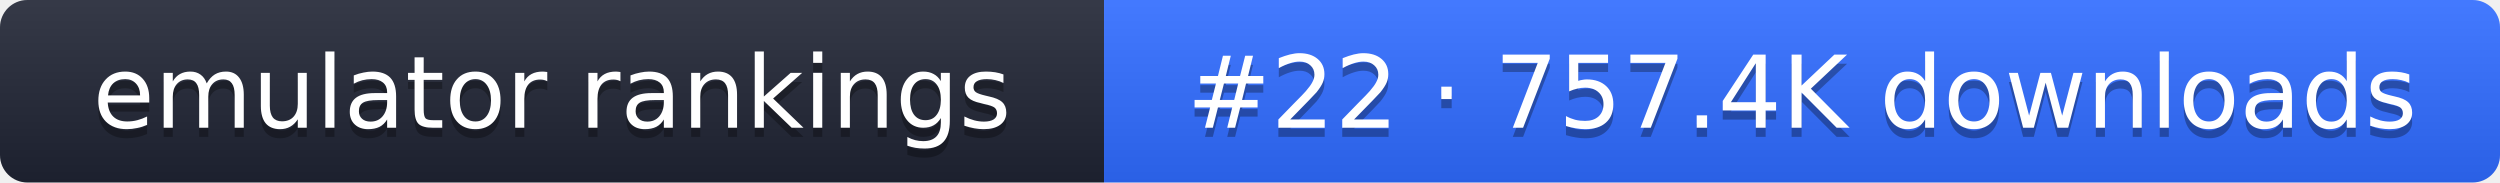
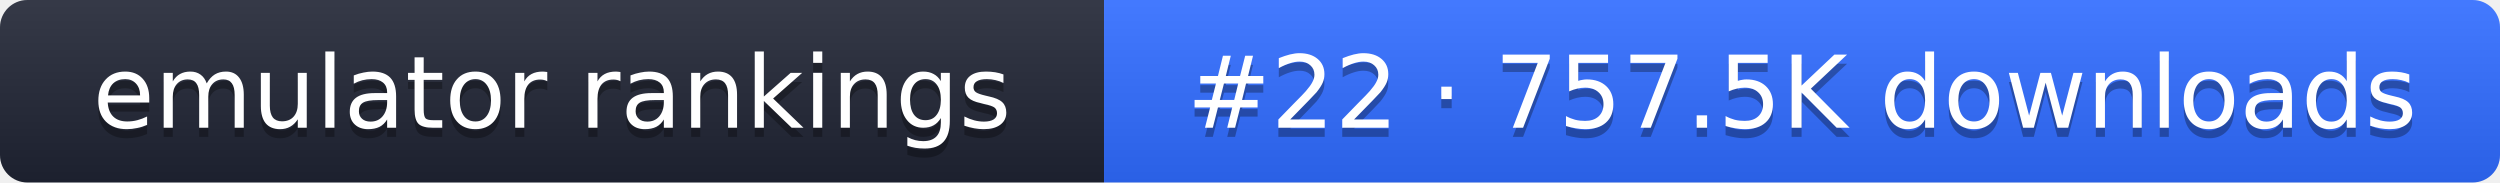
- <svg xmlns="http://www.w3.org/2000/svg" width="274" height="20" role="img" aria-label="emulator rankings: #22 · 757.4K downloads">
+ <svg xmlns="http://www.w3.org/2000/svg" width="274" height="20" role="img" aria-label="emulator rankings: #22 · 757.5K downloads">
  <linearGradient id="g" x2="0" y2="100%">
    <stop offset="0" stop-color="#fff" stop-opacity=".1" />
    <stop offset="1" stop-opacity=".1" />
  </linearGradient>
  <clipPath id="r">
    <rect width="274" height="20" rx="3" fill="#fff" />
  </clipPath>
  <g clip-path="url(#r)">
    <rect width="121" height="20" fill="#1f2433" />
    <rect x="121" width="153" height="20" fill="#2f6bff" />
    <rect width="274" height="20" fill="url(#g)" />
  </g>
  <g fill="#fff" text-anchor="middle" font-family="Verdana,DejaVu Sans,sans-serif" font-size="11">
    <text x="60.5" y="15" fill="#010101" fill-opacity=".3">emulator rankings</text>
    <text x="60.5" y="14">emulator rankings</text>
-     <text x="197.5" y="15" fill="#010101" fill-opacity=".3">#22 · 757.4K downloads</text>
-     <text x="197.5" y="14">#22 · 757.4K downloads</text>
+     <text x="197.5" y="15" fill="#010101" fill-opacity=".3">#22 · 757.5K downloads</text>
+     <text x="197.5" y="14">#22 · 757.5K downloads</text>
  </g>
</svg>
